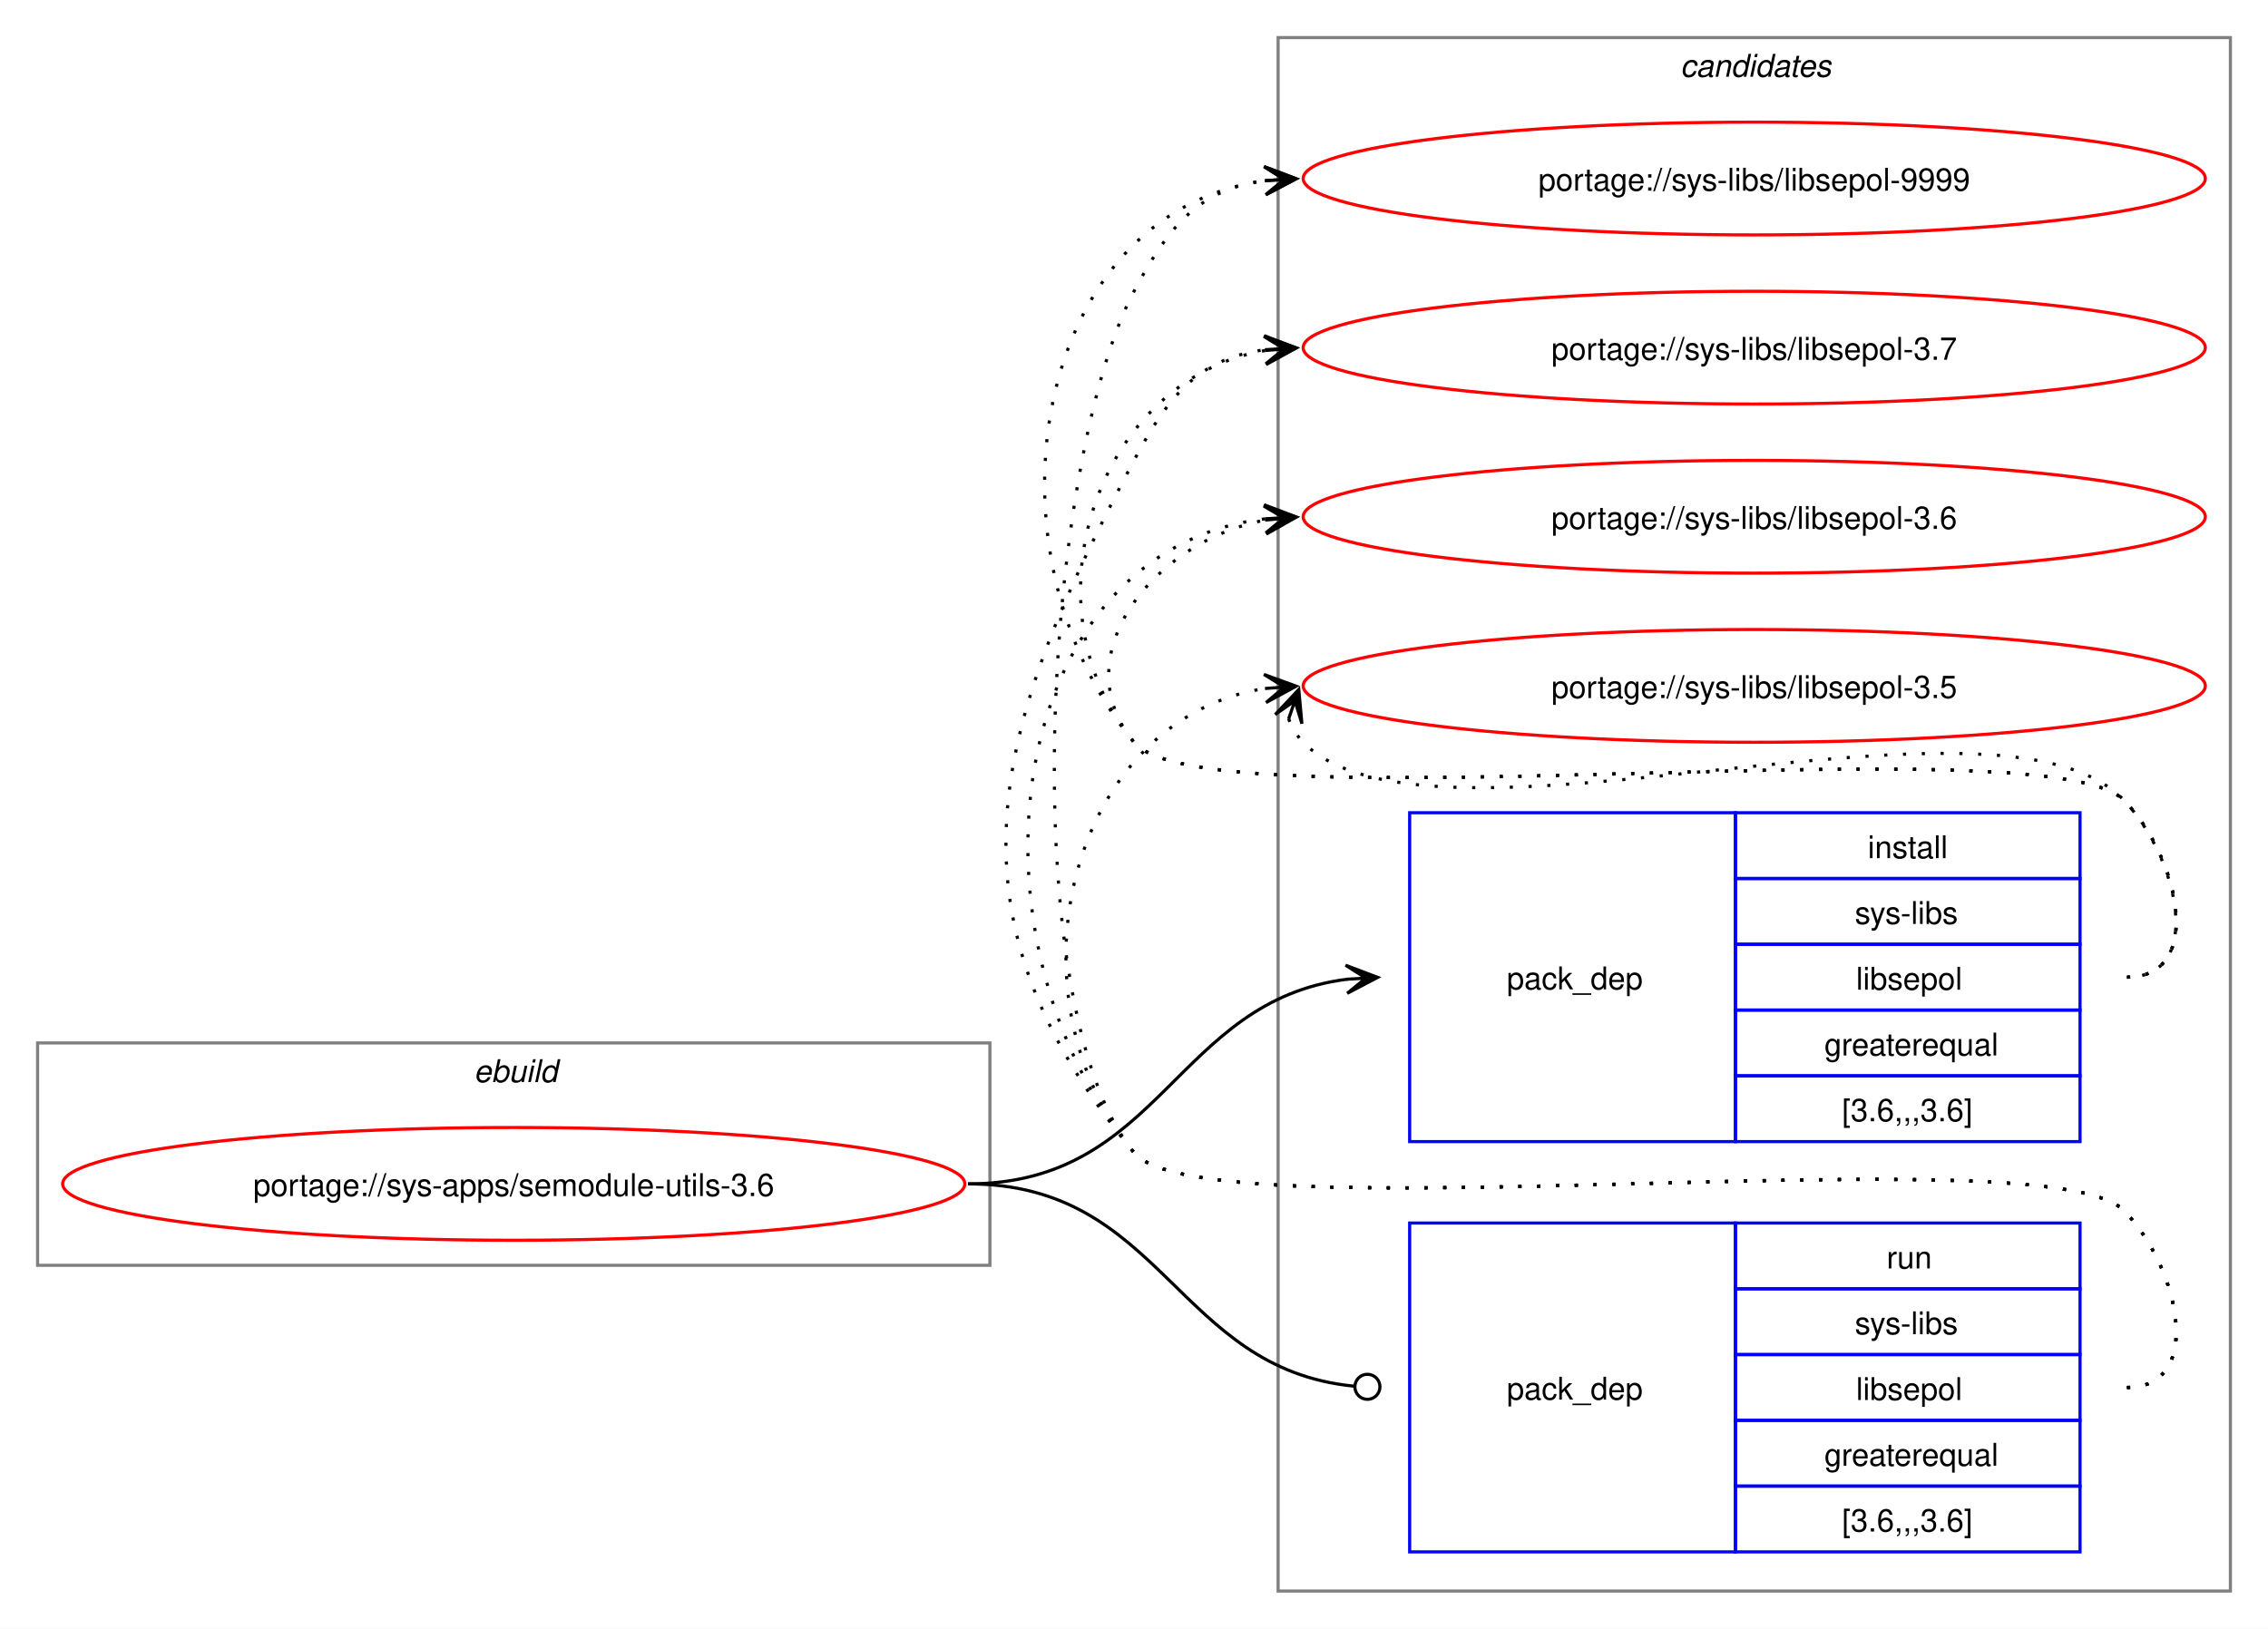
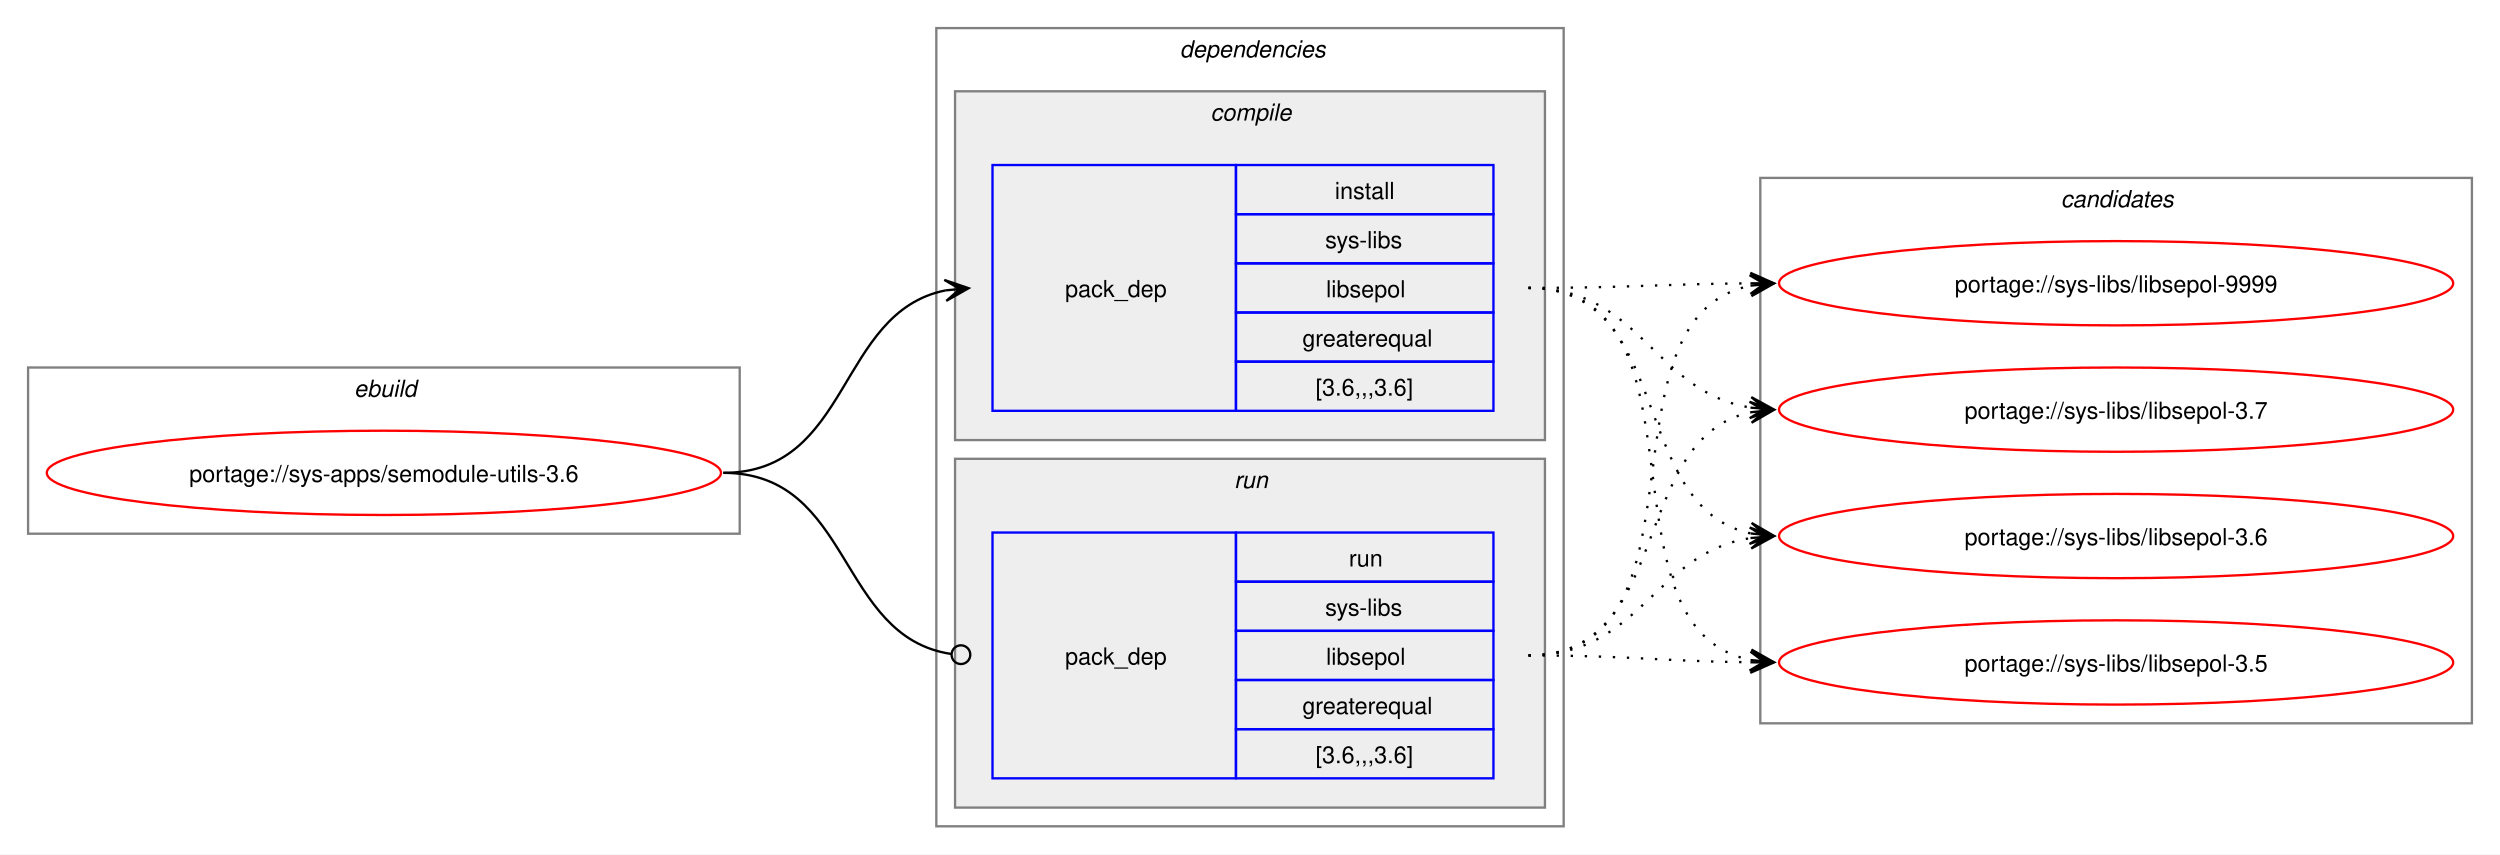
- <svg xmlns="http://www.w3.org/2000/svg" xmlns:xlink="http://www.w3.org/1999/xlink" width="724pt" height="520pt" viewBox="0.00 0.00 724.00 520.00">
-   <g id="graph0" class="graph" transform="scale(1 1) rotate(0) translate(4 516)">
-     <polygon fill="white" stroke="none" points="-4,4 -4,-516 720,-516 720,4 -4,4" />
+ <svg xmlns="http://www.w3.org/2000/svg" xmlns:xlink="http://www.w3.org/1999/xlink" width="1068pt" height="365pt" viewBox="0.00 0.00 1068.00 365.00">
+   <g id="graph0" class="graph" transform="scale(1 1) rotate(0) translate(4 361)">
+     <polygon fill="white" stroke="none" points="-4,4 -4,-361 1064,-361 1064,4 -4,4" />
    <g id="clust1" class="cluster">
-       <polygon fill="none" stroke="gray" points="8,-112 8,-183 312,-183 312,-112 8,-112" />
-       <text text-anchor="start" x="147.25" y="-170.5" font-family="Helvetica,sans-Serif" font-style="italic" font-size="10.00">ebuild</text>
+       <polygon fill="none" stroke="gray" points="8,-133 8,-204 312,-204 312,-133 8,-133" />
+       <text text-anchor="start" x="147.25" y="-191.5" font-family="Helvetica,sans-Serif" font-style="italic" font-size="10.00">ebuild</text>
+     </g>
+     <g id="clust2" class="cluster">
+       <polygon fill="none" stroke="gray" points="396,-8 396,-349 664,-349 664,-8 396,-8" />
+       <text text-anchor="start" x="500" y="-336.5" font-family="Helvetica,sans-Serif" font-style="italic" font-size="10.00">dependencies</text>
+     </g>
+     <g id="clust3" class="cluster">
+       <polygon fill="#eeeeee" stroke="gray" points="404,-173 404,-322 656,-322 656,-173 404,-173" />
+       <text text-anchor="start" x="513.12" y="-309.5" font-family="Helvetica,sans-Serif" font-style="italic" font-size="10.00">compile</text>
+     </g>
+     <g id="clust6" class="cluster">
+       <polygon fill="#eeeeee" stroke="gray" points="404,-16 404,-165 656,-165 656,-16 404,-16" />
+       <text text-anchor="start" x="523.25" y="-152.5" font-family="Helvetica,sans-Serif" font-style="italic" font-size="10.00">run</text>
    </g>
    <g id="clust8" class="cluster">
-       <polygon fill="none" stroke="gray" points="404,-8 404,-504 708,-504 708,-8 404,-8" />
-       <text text-anchor="start" x="532.38" y="-491.5" font-family="Helvetica,sans-Serif" font-style="italic" font-size="10.00">candidates</text>
+       <polygon fill="none" stroke="gray" points="748,-52 748,-285 1052,-285 1052,-52 748,-52" />
+       <text text-anchor="start" x="876.38" y="-272.5" font-family="Helvetica,sans-Serif" font-style="italic" font-size="10.00">candidates</text>
    </g>
    <g id="node1" class="node">
      <g id="a_node1">
        <a xlink:href="../sys-apps/semodule-utils-3.6.svg" xlink:title="portage://sys-apps/semodule-utils-3.6">
-           <ellipse fill="none" stroke="red" cx="160" cy="-138" rx="144" ry="18" />
-           <text text-anchor="middle" x="160" y="-134.12" font-family="Helvetica,sans-Serif" font-size="10.00">portage://sys-apps/semodule-utils-3.6</text>
+           <ellipse fill="none" stroke="red" cx="160" cy="-159" rx="144" ry="18" />
+           <text text-anchor="middle" x="160" y="-155.12" font-family="Helvetica,sans-Serif" font-size="10.00">portage://sys-apps/semodule-utils-3.6</text>
        </a>
      </g>
    </g>
    <g id="node2" class="node">
-       <polygon fill="none" stroke="blue" points="446,-151.5 446,-256.5 550,-256.5 550,-151.5 446,-151.5" />
-       <text text-anchor="start" x="477" y="-200.12" font-family="Helvetica,sans-Serif" font-size="10.00">pack_dep</text>
-       <polygon fill="none" stroke="blue" points="550,-235.5 550,-256.5 660,-256.5 660,-235.5 550,-235.5" />
-       <text text-anchor="start" x="592.25" y="-242" font-family="Helvetica,sans-Serif" font-size="10.00">install</text>
-       <polygon fill="none" stroke="blue" points="550,-214.5 550,-235.5 660,-235.5 660,-214.5 550,-214.5" />
-       <text text-anchor="start" x="588.12" y="-221" font-family="Helvetica,sans-Serif" font-size="10.00">sys-libs</text>
-       <polygon fill="none" stroke="blue" points="550,-193.5 550,-214.5 660,-214.5 660,-193.5 550,-193.5" />
-       <text text-anchor="start" x="588.5" y="-200" font-family="Helvetica,sans-Serif" font-size="10.00">libsepol</text>
-       <polygon fill="none" stroke="blue" points="550,-172.5 550,-193.5 660,-193.5 660,-172.5 550,-172.5" />
-       <text text-anchor="start" x="578.38" y="-179" font-family="Helvetica,sans-Serif" font-size="10.00">greaterequal</text>
-       <polygon fill="none" stroke="blue" points="550,-151.5 550,-172.5 660,-172.5 660,-151.5 550,-151.5" />
-       <text text-anchor="start" x="584" y="-158" font-family="Helvetica,sans-Serif" font-size="10.00">[3.6,,,3.6]</text>
+       <polygon fill="none" stroke="blue" points="420,-185.5 420,-290.5 524,-290.5 524,-185.5 420,-185.5" />
+       <text text-anchor="start" x="451" y="-234.12" font-family="Helvetica,sans-Serif" font-size="10.00">pack_dep</text>
+       <polygon fill="none" stroke="blue" points="524,-269.5 524,-290.5 634,-290.5 634,-269.5 524,-269.5" />
+       <text text-anchor="start" x="566.25" y="-276" font-family="Helvetica,sans-Serif" font-size="10.00">install</text>
+       <polygon fill="none" stroke="blue" points="524,-248.5 524,-269.5 634,-269.5 634,-248.5 524,-248.5" />
+       <text text-anchor="start" x="562.12" y="-255" font-family="Helvetica,sans-Serif" font-size="10.00">sys-libs</text>
+       <polygon fill="none" stroke="blue" points="524,-227.5 524,-248.5 634,-248.5 634,-227.5 524,-227.5" />
+       <text text-anchor="start" x="562.5" y="-234" font-family="Helvetica,sans-Serif" font-size="10.00">libsepol</text>
+       <polygon fill="none" stroke="blue" points="524,-206.5 524,-227.5 634,-227.5 634,-206.5 524,-206.5" />
+       <text text-anchor="start" x="552.38" y="-213" font-family="Helvetica,sans-Serif" font-size="10.00">greaterequal</text>
+       <polygon fill="none" stroke="blue" points="524,-185.5 524,-206.5 634,-206.5 634,-185.5 524,-185.5" />
+       <text text-anchor="start" x="558" y="-192" font-family="Helvetica,sans-Serif" font-size="10.00">[3.6,,,3.6]</text>
    </g>
    <g id="edge1" class="edge">
-       <path fill="none" stroke="black" d="M305,-138C366.75,-138 371.09,-196.49 426.11,-203.35" />
-       <polygon fill="black" stroke="black" points="435.78,-203.93 425.53,-207.82 432.01,-203.7 425.8,-203.33 425.8,-203.33 425.8,-203.33 432.01,-203.7 426.07,-198.84 435.78,-203.93" />
+       <path fill="none" stroke="black" d="M305,-159C359.74,-159 353.49,-227.57 399.89,-236.94" />
+       <polygon fill="black" stroke="black" points="409.79,-237.88 399.41,-241.42 406.02,-237.53 399.83,-236.94 399.83,-236.94 399.83,-236.94 406.02,-237.53 400.26,-232.46 409.79,-237.88" />
    </g>
    <g id="node3" class="node">
-       <polygon fill="none" stroke="blue" points="446,-20.5 446,-125.5 550,-125.5 550,-20.5 446,-20.5" />
-       <text text-anchor="start" x="477" y="-69.12" font-family="Helvetica,sans-Serif" font-size="10.00">pack_dep</text>
-       <polygon fill="none" stroke="blue" points="550,-104.5 550,-125.5 660,-125.5 660,-104.5 550,-104.5" />
-       <text text-anchor="start" x="598.25" y="-111" font-family="Helvetica,sans-Serif" font-size="10.00">run</text>
-       <polygon fill="none" stroke="blue" points="550,-83.5 550,-104.5 660,-104.5 660,-83.5 550,-83.5" />
-       <text text-anchor="start" x="588.12" y="-90" font-family="Helvetica,sans-Serif" font-size="10.00">sys-libs</text>
-       <polygon fill="none" stroke="blue" points="550,-62.5 550,-83.5 660,-83.5 660,-62.5 550,-62.5" />
-       <text text-anchor="start" x="588.5" y="-69" font-family="Helvetica,sans-Serif" font-size="10.00">libsepol</text>
-       <polygon fill="none" stroke="blue" points="550,-41.5 550,-62.5 660,-62.5 660,-41.5 550,-41.5" />
-       <text text-anchor="start" x="578.38" y="-48" font-family="Helvetica,sans-Serif" font-size="10.00">greaterequal</text>
-       <polygon fill="none" stroke="blue" points="550,-20.5 550,-41.5 660,-41.5 660,-20.5 550,-20.5" />
-       <text text-anchor="start" x="584" y="-27" font-family="Helvetica,sans-Serif" font-size="10.00">[3.6,,,3.6]</text>
+       <polygon fill="none" stroke="blue" points="420,-28.5 420,-133.5 524,-133.5 524,-28.5 420,-28.5" />
+       <text text-anchor="start" x="451" y="-77.12" font-family="Helvetica,sans-Serif" font-size="10.00">pack_dep</text>
+       <polygon fill="none" stroke="blue" points="524,-112.5 524,-133.5 634,-133.5 634,-112.5 524,-112.5" />
+       <text text-anchor="start" x="572.25" y="-119" font-family="Helvetica,sans-Serif" font-size="10.00">run</text>
+       <polygon fill="none" stroke="blue" points="524,-91.5 524,-112.5 634,-112.5 634,-91.5 524,-91.5" />
+       <text text-anchor="start" x="562.12" y="-98" font-family="Helvetica,sans-Serif" font-size="10.00">sys-libs</text>
+       <polygon fill="none" stroke="blue" points="524,-70.5 524,-91.5 634,-91.5 634,-70.5 524,-70.5" />
+       <text text-anchor="start" x="562.5" y="-77" font-family="Helvetica,sans-Serif" font-size="10.00">libsepol</text>
+       <polygon fill="none" stroke="blue" points="524,-49.5 524,-70.5 634,-70.5 634,-49.5 524,-49.5" />
+       <text text-anchor="start" x="552.38" y="-56" font-family="Helvetica,sans-Serif" font-size="10.00">greaterequal</text>
+       <polygon fill="none" stroke="blue" points="524,-28.5 524,-49.5 634,-49.5 634,-28.5 524,-28.5" />
+       <text text-anchor="start" x="558" y="-35" font-family="Helvetica,sans-Serif" font-size="10.00">[3.6,,,3.6]</text>
    </g>
    <g id="edge2" class="edge">
-       <path fill="none" stroke="black" d="M305,-138C367.33,-138 371.35,-78.95 428.21,-73.42" />
-       <ellipse fill="none" stroke="black" cx="432.51" cy="-73.21" rx="4" ry="4" />
+       <path fill="none" stroke="black" d="M305,-159C360.41,-159 353.47,-89.01 402.31,-81.63" />
+       <ellipse fill="none" stroke="black" cx="406.51" cy="-81.32" rx="4" ry="4" />
    </g>
    <g id="node4" class="node">
      <g id="a_node4">
        <a xlink:href="../sys-libs/libsepol-9999.svg" xlink:title="portage://sys-libs/libsepol-9999">
-           <ellipse fill="none" stroke="red" cx="556" cy="-459" rx="144" ry="18" />
-           <text text-anchor="middle" x="556" y="-455.12" font-family="Helvetica,sans-Serif" font-size="10.00">portage://sys-libs/libsepol-9999</text>
+           <ellipse fill="none" stroke="red" cx="900" cy="-240" rx="144" ry="18" />
+           <text text-anchor="middle" x="900" y="-236.12" font-family="Helvetica,sans-Serif" font-size="10.00">portage://sys-libs/libsepol-9999</text>
        </a>
      </g>
    </g>
    <g id="edge3" class="edge">
-       <path fill="none" stroke="black" stroke-dasharray="1,5" d="M675,-204C700.12,-204 691.6,-242.59 674,-260.5 649.35,-285.59 380.36,-251.85 358,-279 307.37,-340.49 325.73,-448.72 400.13,-458.32" />
-       <polygon fill="black" stroke="black" points="409.78,-458.92 399.52,-462.79 406.01,-458.69 399.8,-458.29 399.8,-458.29 399.8,-458.29 406.01,-458.69 400.09,-453.8 409.78,-458.92" />
+       <path fill="none" stroke="black" stroke-dasharray="1,5" d="M649,-238C692.25,-238 705.71,-239.69 744.08,-239.96" />
+       <polygon fill="black" stroke="black" points="753.78,-240 743.77,-244.46 750,-239.98 743.78,-239.96 743.78,-239.96 743.78,-239.96 750,-239.98 743.8,-235.46 753.78,-240" />
    </g>
    <g id="node5" class="node">
      <g id="a_node5">
        <a xlink:href="../sys-libs/libsepol-3.7.svg" xlink:title="portage://sys-libs/libsepol-3.7">
-           <ellipse fill="none" stroke="red" cx="556" cy="-405" rx="144" ry="18" />
-           <text text-anchor="middle" x="556" y="-401.12" font-family="Helvetica,sans-Serif" font-size="10.00">portage://sys-libs/libsepol-3.7</text>
+           <ellipse fill="none" stroke="red" cx="900" cy="-186" rx="144" ry="18" />
+           <text text-anchor="middle" x="900" y="-182.12" font-family="Helvetica,sans-Serif" font-size="10.00">portage://sys-libs/libsepol-3.7</text>
        </a>
      </g>
    </g>
    <g id="edge4" class="edge">
-       <path fill="none" stroke="black" stroke-dasharray="1,5" d="M675,-204C700.12,-204 691.6,-242.59 674,-260.5 649.35,-285.59 380.36,-251.85 358,-279 321.8,-322.97 346.66,-395.24 399.97,-404.1" />
-       <polygon fill="black" stroke="black" points="409.79,-404.9 399.45,-408.57 406.02,-404.59 399.82,-404.09 399.82,-404.09 399.82,-404.09 406.02,-404.59 400.18,-399.6 409.79,-404.9" />
+       <path fill="none" stroke="black" stroke-dasharray="1,5" d="M649,-238C697.48,-238 702.07,-193.62 743.86,-186.86" />
+       <polygon fill="black" stroke="black" points="753.79,-186.09 744.16,-191.35 750.01,-186.38 743.81,-186.86 743.81,-186.86 743.81,-186.86 750.01,-186.38 743.47,-182.38 753.79,-186.09" />
    </g>
    <g id="node6" class="node">
      <g id="a_node6">
        <a xlink:href="../sys-libs/libsepol-3.6.svg" xlink:title="portage://sys-libs/libsepol-3.6">
-           <ellipse fill="none" stroke="red" cx="556" cy="-351" rx="144" ry="18" />
-           <text text-anchor="middle" x="556" y="-347.12" font-family="Helvetica,sans-Serif" font-size="10.00">portage://sys-libs/libsepol-3.6</text>
+           <ellipse fill="none" stroke="red" cx="900" cy="-132" rx="144" ry="18" />
+           <text text-anchor="middle" x="900" y="-128.12" font-family="Helvetica,sans-Serif" font-size="10.00">portage://sys-libs/libsepol-3.6</text>
        </a>
      </g>
    </g>
    <g id="edge5" class="edge">
-       <path fill="none" stroke="black" stroke-dasharray="1,5" d="M675,-204C700.12,-204 691.6,-242.59 674,-260.5 649.35,-285.59 380.36,-251.85 358,-279 335.11,-306.8 364.6,-343.35 399.91,-349.95" />
-       <polygon fill="black" stroke="black" points="409.79,-350.89 399.41,-354.43 406.02,-350.53 399.83,-349.95 399.83,-349.95 399.83,-349.95 406.02,-350.53 400.25,-345.47 409.79,-350.89" />
+       <path fill="none" stroke="black" stroke-dasharray="1,5" d="M649,-238C711.59,-238 691.33,-144.45 743.89,-133.12" />
+       <polygon fill="black" stroke="black" points="753.79,-132.12 744.29,-137.6 750.03,-132.5 743.84,-133.12 743.84,-133.12 743.84,-133.12 750.03,-132.5 743.39,-128.65 753.79,-132.12" />
    </g>
    <g id="node7" class="node">
      <g id="a_node7">
        <a xlink:href="../sys-libs/libsepol-3.5.svg" xlink:title="portage://sys-libs/libsepol-3.5">
-           <ellipse fill="none" stroke="red" cx="556" cy="-297" rx="144" ry="18" />
-           <text text-anchor="middle" x="556" y="-293.12" font-family="Helvetica,sans-Serif" font-size="10.00">portage://sys-libs/libsepol-3.5</text>
+           <ellipse fill="none" stroke="red" cx="900" cy="-78" rx="144" ry="18" />
+           <text text-anchor="middle" x="900" y="-74.12" font-family="Helvetica,sans-Serif" font-size="10.00">portage://sys-libs/libsepol-3.5</text>
        </a>
      </g>
    </g>
    <g id="edge6" class="edge">
-       <path fill="none" stroke="black" stroke-dasharray="1,5" d="M407.37,-286.45C408.4,-283.7 410.07,-280.96 412,-279 452.96,-237.42 633.83,-302.85 674,-260.5 691.28,-242.28 700.12,-204 675,-204" />
-       <polygon fill="black" stroke="black" points="410.6,-295.85 403.09,-287.86 409.37,-292.27 407.34,-286.39 407.34,-286.39 407.34,-286.39 409.37,-292.27 411.6,-284.93 410.6,-295.85" />
+       <path fill="none" stroke="black" stroke-dasharray="1,5" d="M649,-238C730.3,-238 675.43,-92.65 743.96,-79.02" />
+       <polygon fill="black" stroke="black" points="753.79,-78.11 744.24,-83.51 750.02,-78.46 743.83,-79.03 743.83,-79.03 743.83,-79.03 750.02,-78.46 743.41,-74.55 753.79,-78.11" />
    </g>
    <g id="edge7" class="edge">
-       <path fill="none" stroke="black" stroke-dasharray="1,5" d="M675,-73C700.12,-73 691.6,-111.59 674,-129.5 649.35,-154.59 380.36,-120.85 358,-148 319.16,-195.18 329.4,-369 358,-423 369.45,-444.63 379.33,-455.67 399.96,-458.35" />
-       <polygon fill="black" stroke="black" points="409.78,-458.93 399.54,-462.83 406.01,-458.7 399.8,-458.34 399.8,-458.34 399.8,-458.34 406.01,-458.7 400.07,-453.85 409.78,-458.93" />
+       <path fill="none" stroke="black" stroke-dasharray="1,5" d="M649,-81C729.95,-81 675.73,-225.44 744.01,-238.98" />
+       <polygon fill="black" stroke="black" points="753.79,-239.89 743.42,-243.45 750.02,-239.54 743.83,-238.97 743.83,-238.97 743.83,-238.97 750.02,-239.54 744.24,-234.49 753.79,-239.89" />
    </g>
    <g id="edge8" class="edge">
-       <path fill="none" stroke="black" stroke-dasharray="1,5" d="M675,-73C700.12,-73 691.6,-111.59 674,-129.5 649.35,-154.59 380.36,-120.85 358,-148 295.57,-223.83 312.03,-282.2 358,-369 369.45,-390.63 379.33,-401.67 399.96,-404.35" />
-       <polygon fill="black" stroke="black" points="409.78,-404.93 399.54,-408.83 406.01,-404.7 399.8,-404.34 399.8,-404.34 399.8,-404.34 406.01,-404.7 400.07,-399.85 409.78,-404.93" />
+       <path fill="none" stroke="black" stroke-dasharray="1,5" d="M649,-81C711.3,-81 691.57,-173.67 743.94,-184.89" />
+       <polygon fill="black" stroke="black" points="753.79,-185.88 743.39,-189.36 750.02,-185.5 743.84,-184.88 743.84,-184.88 743.84,-184.88 750.02,-185.5 744.29,-180.4 753.79,-185.88" />
    </g>
    <g id="edge9" class="edge">
-       <path fill="none" stroke="black" stroke-dasharray="1,5" d="M675,-73C700.12,-73 691.6,-111.59 674,-129.5 649.35,-154.59 380.36,-120.85 358,-148 301.16,-217.04 316.32,-340.35 399.9,-350.35" />
-       <polygon fill="black" stroke="black" points="409.78,-350.93 399.54,-354.84 406.01,-350.71 399.8,-350.35 399.8,-350.35 399.8,-350.35 406.01,-350.71 400.06,-345.85 409.78,-350.93" />
+       <path fill="none" stroke="black" stroke-dasharray="1,5" d="M649,-81C697.3,-81 702.21,-124.53 743.89,-131.16" />
+       <polygon fill="black" stroke="black" points="753.79,-131.91 743.47,-135.64 750.01,-131.62 743.81,-131.15 743.81,-131.15 743.81,-131.15 750.01,-131.62 744.15,-126.66 753.79,-131.91" />
    </g>
    <g id="edge10" class="edge">
-       <path fill="none" stroke="black" stroke-dasharray="1,5" d="M675,-73C700.12,-73 691.6,-111.59 674,-129.5 649.35,-154.59 380.36,-120.85 358,-148 315.77,-199.29 337.93,-286.76 399.86,-296.17" />
-       <polygon fill="black" stroke="black" points="409.78,-296.91 399.48,-300.66 406.01,-296.63 399.81,-296.17 399.81,-296.17 399.81,-296.17 406.01,-296.63 400.15,-291.68 409.78,-296.91" />
+       <path fill="none" stroke="black" stroke-dasharray="1,5" d="M649,-81C692.26,-81 705.71,-78.47 744.08,-78.06" />
+       <polygon fill="black" stroke="black" points="753.78,-78.01 743.81,-82.56 750,-78.03 743.78,-78.06 743.78,-78.06 743.78,-78.06 750,-78.03 743.76,-73.56 753.78,-78.01" />
    </g>
  </g>
</svg>
